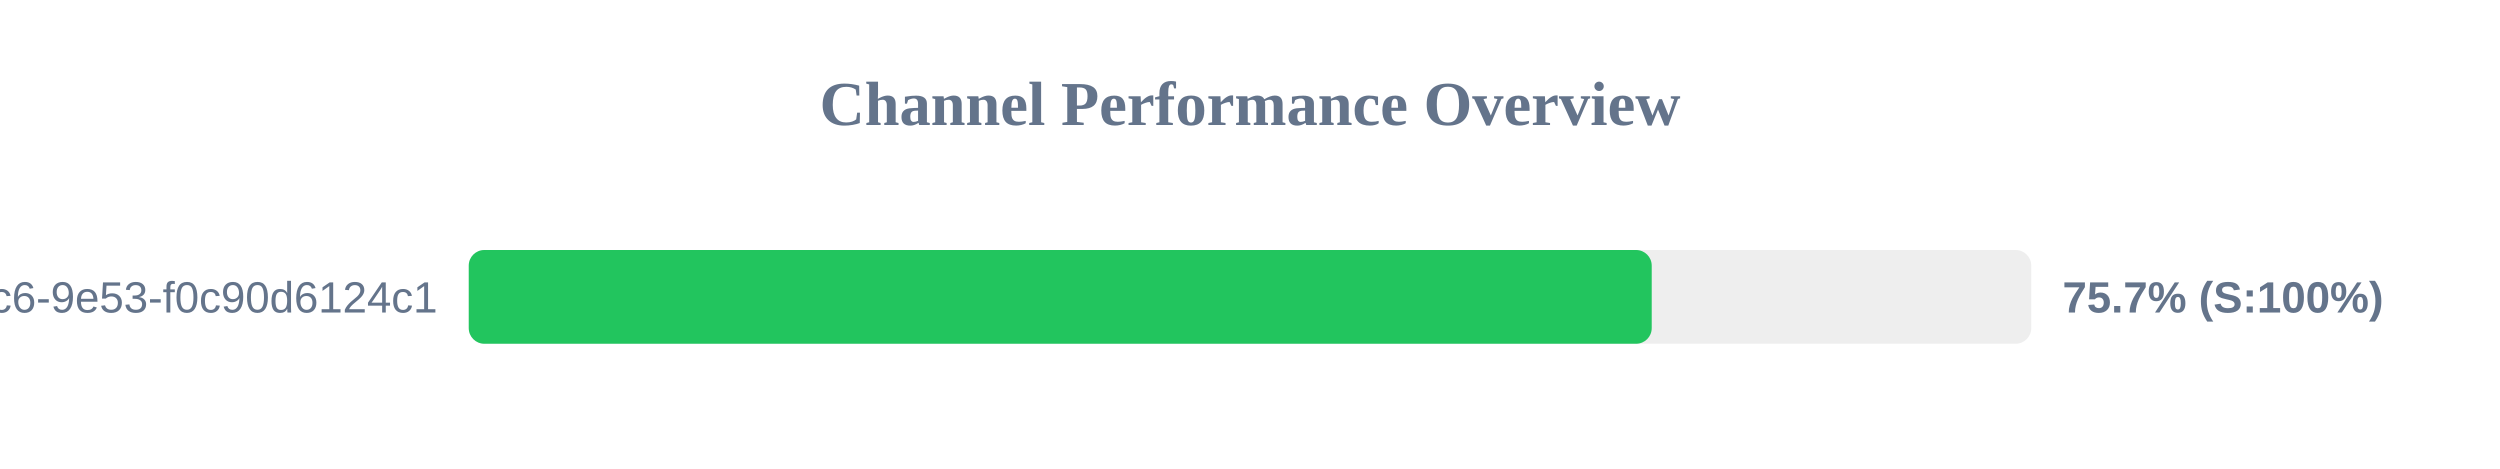
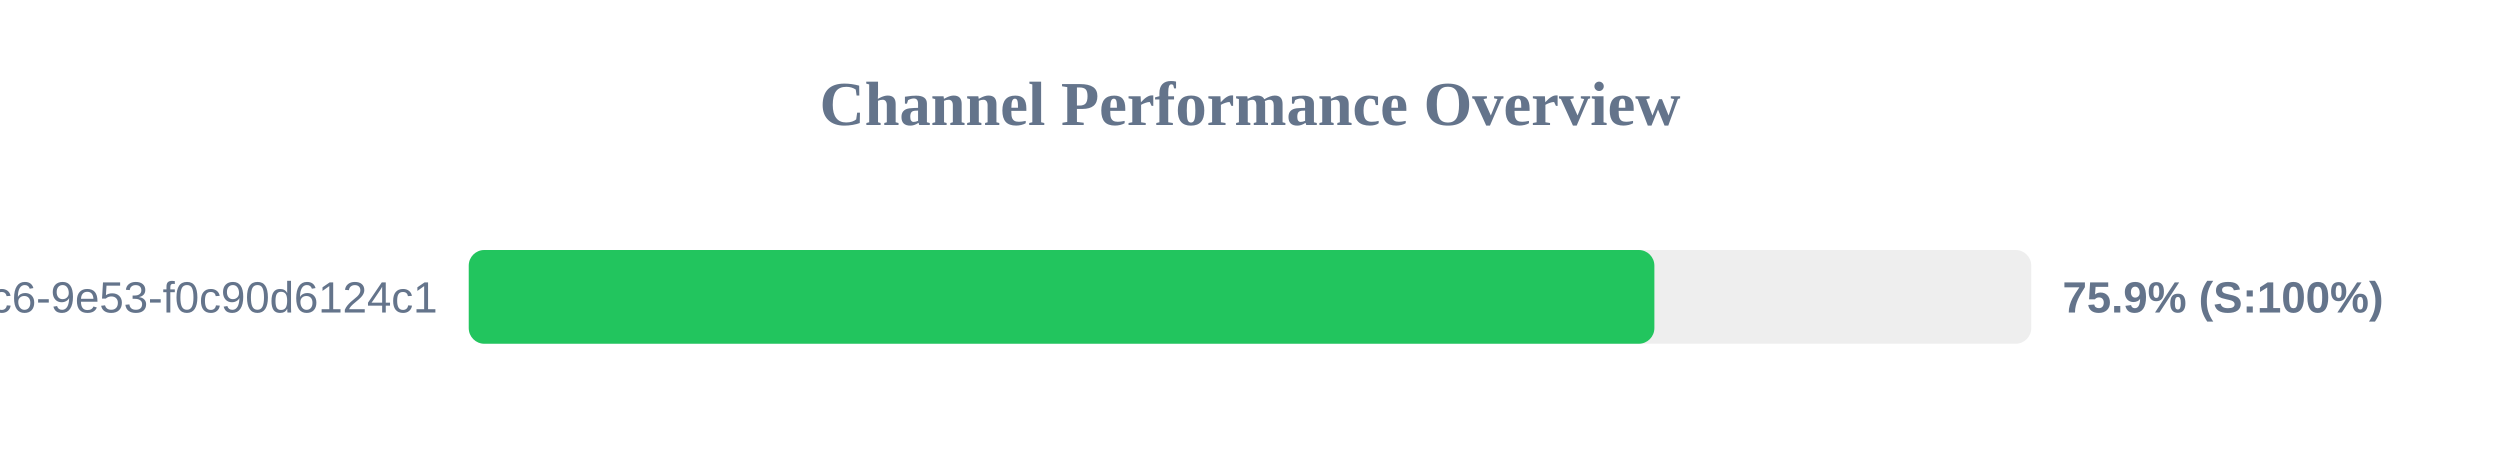
<svg xmlns="http://www.w3.org/2000/svg" width="800" height="150" version="1.1">
  <style>
        .row { font: 14px Arial; fill: #64748b; }
        .score { font: bold 14px Arial; fill: #64748b; }
    </style>
  <text x="400" y="40" text-anchor="middle" font-size="20px" font-weight="bold" fill="#64748b">Channel Performance Overview</text>
  <rect x="150" y="80" width="500" height="30" fill="#eee" rx="5" />
-   <rect x="150" y="80" width="378.55" height="30" fill="#22c55e" rx="5" />
+   <rect x="150" y="80" width="379.4" height="30" fill="#22c55e" rx="5" />
  <text x="140" y="100" text-anchor="end" class="row">?uuid=4685eb2a-5ddb-4dc6-9e53-f0c90d6124c1</text>
-   <text x="660" y="100" text-anchor="start" class="score">75.7% (S:100%)</text>
+   <text x="660" y="100" text-anchor="start" class="score">75.9% (S:100%)</text>
</svg>
